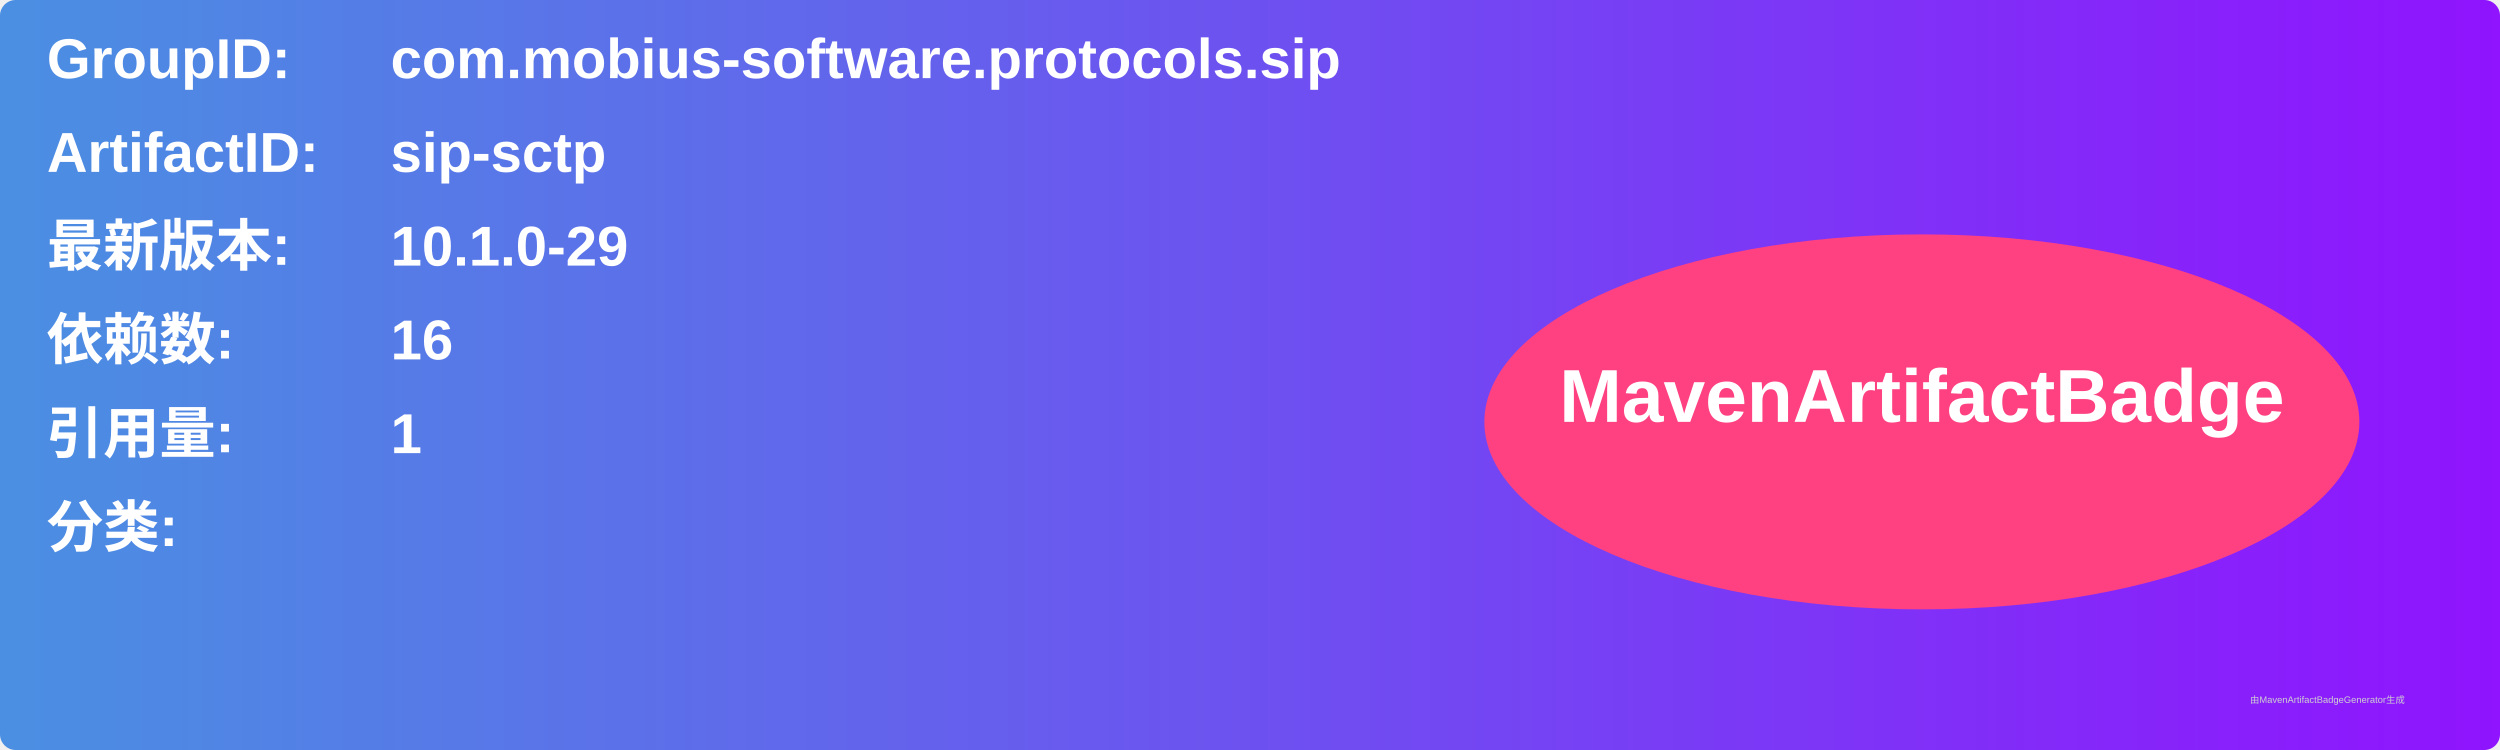
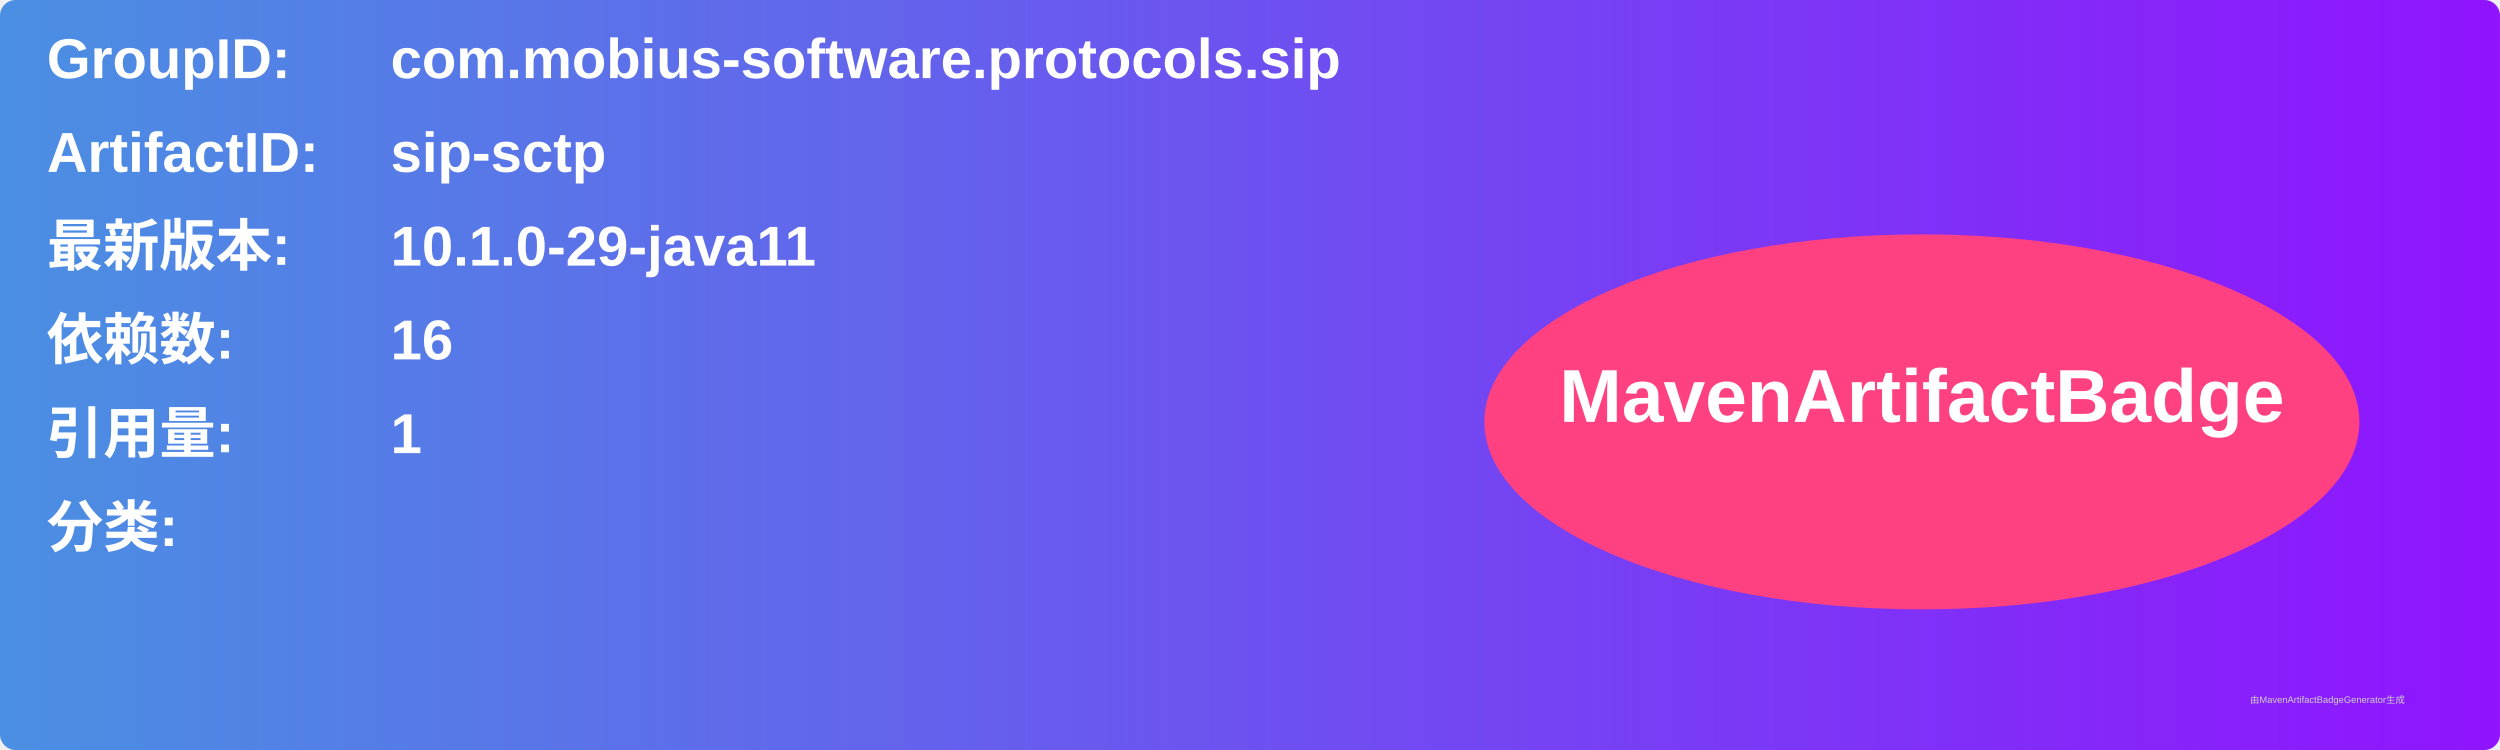
<svg xmlns="http://www.w3.org/2000/svg" width="800" height="240" viewBox="0 0 800 240">
  <linearGradient id="grad" x1="0%" y1="0%" x2="100%" y2="0%">
    <stop offset="0%" stop-color="#4a90e2" />
    <stop offset="100%" stop-color="#9013fe" />
  </linearGradient>
  <rect width="100%" height="100%" rx="5" ry="5" fill="url(#grad)" />
  <g transform="translate(15, 15)">
    <text x="0" y="10" font-family="Arial" font-size="18" fill="white" font-weight="bold" width="260">GroupID:</text>
    <text x="110" y="10" font-family="Arial" font-size="18" fill="white" font-weight="bold" width="460">com.mobius-software.protocols.sip</text>
    <text x="0" y="40" font-family="Arial" font-size="18" fill="white" font-weight="bold" width="260">ArtifactID:</text>
    <text x="110" y="40" font-family="Arial" font-size="18" fill="white" font-weight="bold" width="460">sip-sctp</text>
    <text x="0" y="70" font-family="Arial" font-size="18" fill="white" font-weight="bold">最新版本:</text>
    <text x="110" y="70" font-family="Arial" font-size="18" fill="white" font-weight="bold">
-       <tspan font-weight="bold">10.1.0-29</tspan>
+       <tspan font-weight="bold">10.1.0-29-java11</tspan>
    </text>
    <text x="0" y="100" font-family="Arial" font-size="18" fill="white" font-weight="bold">依赖数: </text>
    <text x="110" y="100" font-family="Arial" font-size="18" fill="white">
      <tspan font-weight="bold">16</tspan>
    </text>
    <text x="0" y="130" font-family="Arial" font-size="18" fill="white" font-weight="bold">引用量: </text>
    <text x="110" y="130" font-family="Arial" font-size="18" fill="white">
      <tspan font-weight="bold">1</tspan>
    </text>
    <text x="0" y="160" font-family="Arial" font-size="18" fill="white" font-weight="bold">分类:</text>
    <text x="10" y="190" font-family="Arial" font-size="10" fill="white">
      <tspan font-weight="bold" />
    </text>
    <ellipse cx="600" cy="120" rx="140" ry="60" fill="#ff4081" />
    <text x="600" y="120" text-anchor="middle" font-family="Arial" font-size="24" fill="white" font-weight="bold">MavenArtifactBadge</text>
  </g>
  <text x="720" y="225" font-family="Arial" font-size="3" fill="#d0d0d0">由MavenArtifactBadgeGenerator生成</text>
</svg>
